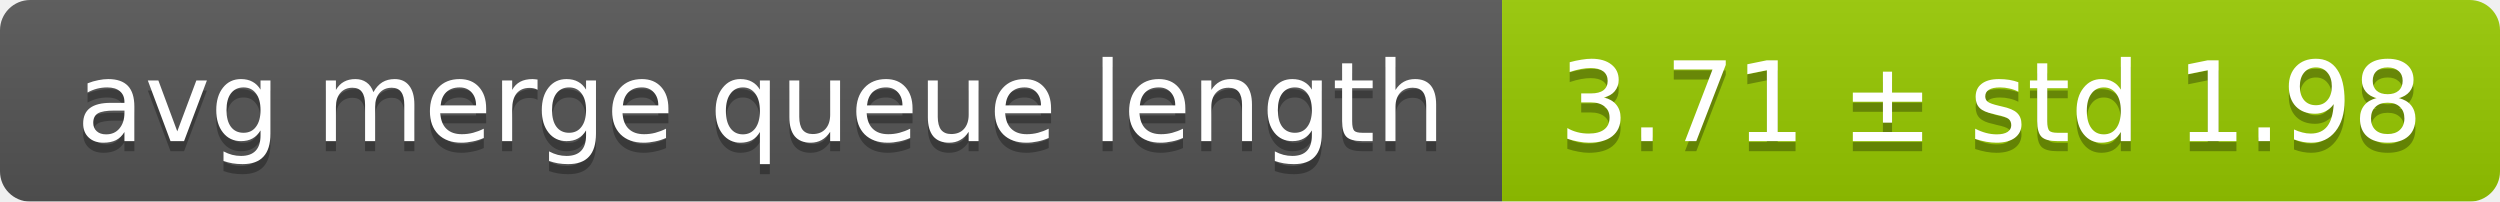
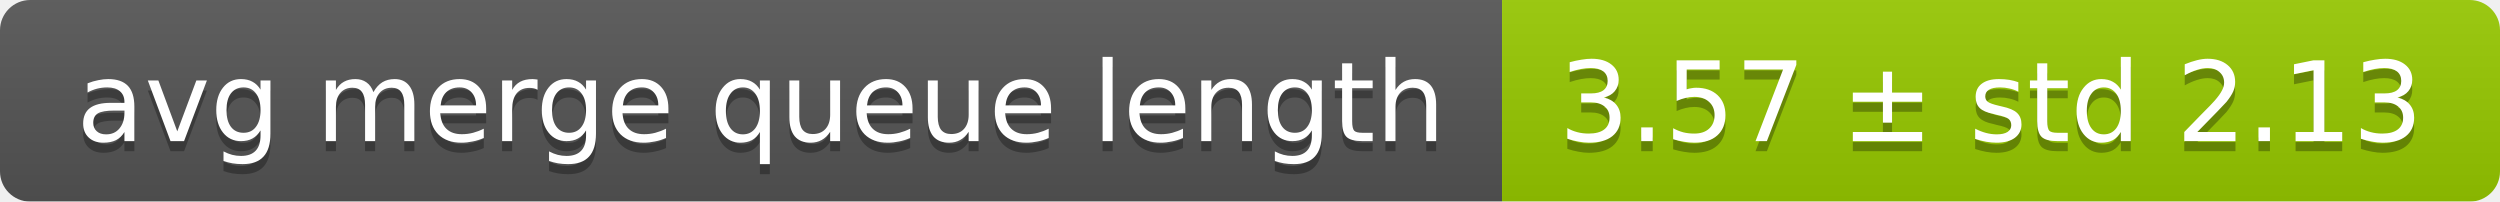
<svg xmlns="http://www.w3.org/2000/svg" width="248" height="20">
  <linearGradient id="smooth" x2="0" y2="100%">
    <stop offset="0" stop-color="#bbb" stop-opacity=".1" />
    <stop offset="1" stop-opacity=".1" />
  </linearGradient>
  <mask id="round">
    <rect width="248" height="20" rx="3" fill="#fff" />
  </mask>
  <g mask="url(#round)">
    <rect width="149" height="20" fill="#555" />
    <rect x="149" width="99" height="20" fill="#97ca00" />
    <rect width="248" height="20" fill="url(#smooth)" />
  </g>
  <g fill="#fff" text-anchor="middle" font-family="DejaVu Sans,Verdana,Geneva,sans-serif" font-size="11">
    <text x="75.5" y="15" fill="#010101" fill-opacity=".3">avg merge queue length</text>
    <text x="75.5" y="14">avg merge queue length</text>
-     <text x="197.5" y="15" fill="#010101" fill-opacity=".3">3.71 ± std 1.98</text>
-     <text x="197.5" y="14">3.71 ± std 1.98</text>
+     <text x="197.5" y="15" fill="#010101" fill-opacity=".3">3.57 ± std 2.13</text>
+     <text x="197.5" y="14">3.57 ± std 2.13</text>
  </g>
</svg>
